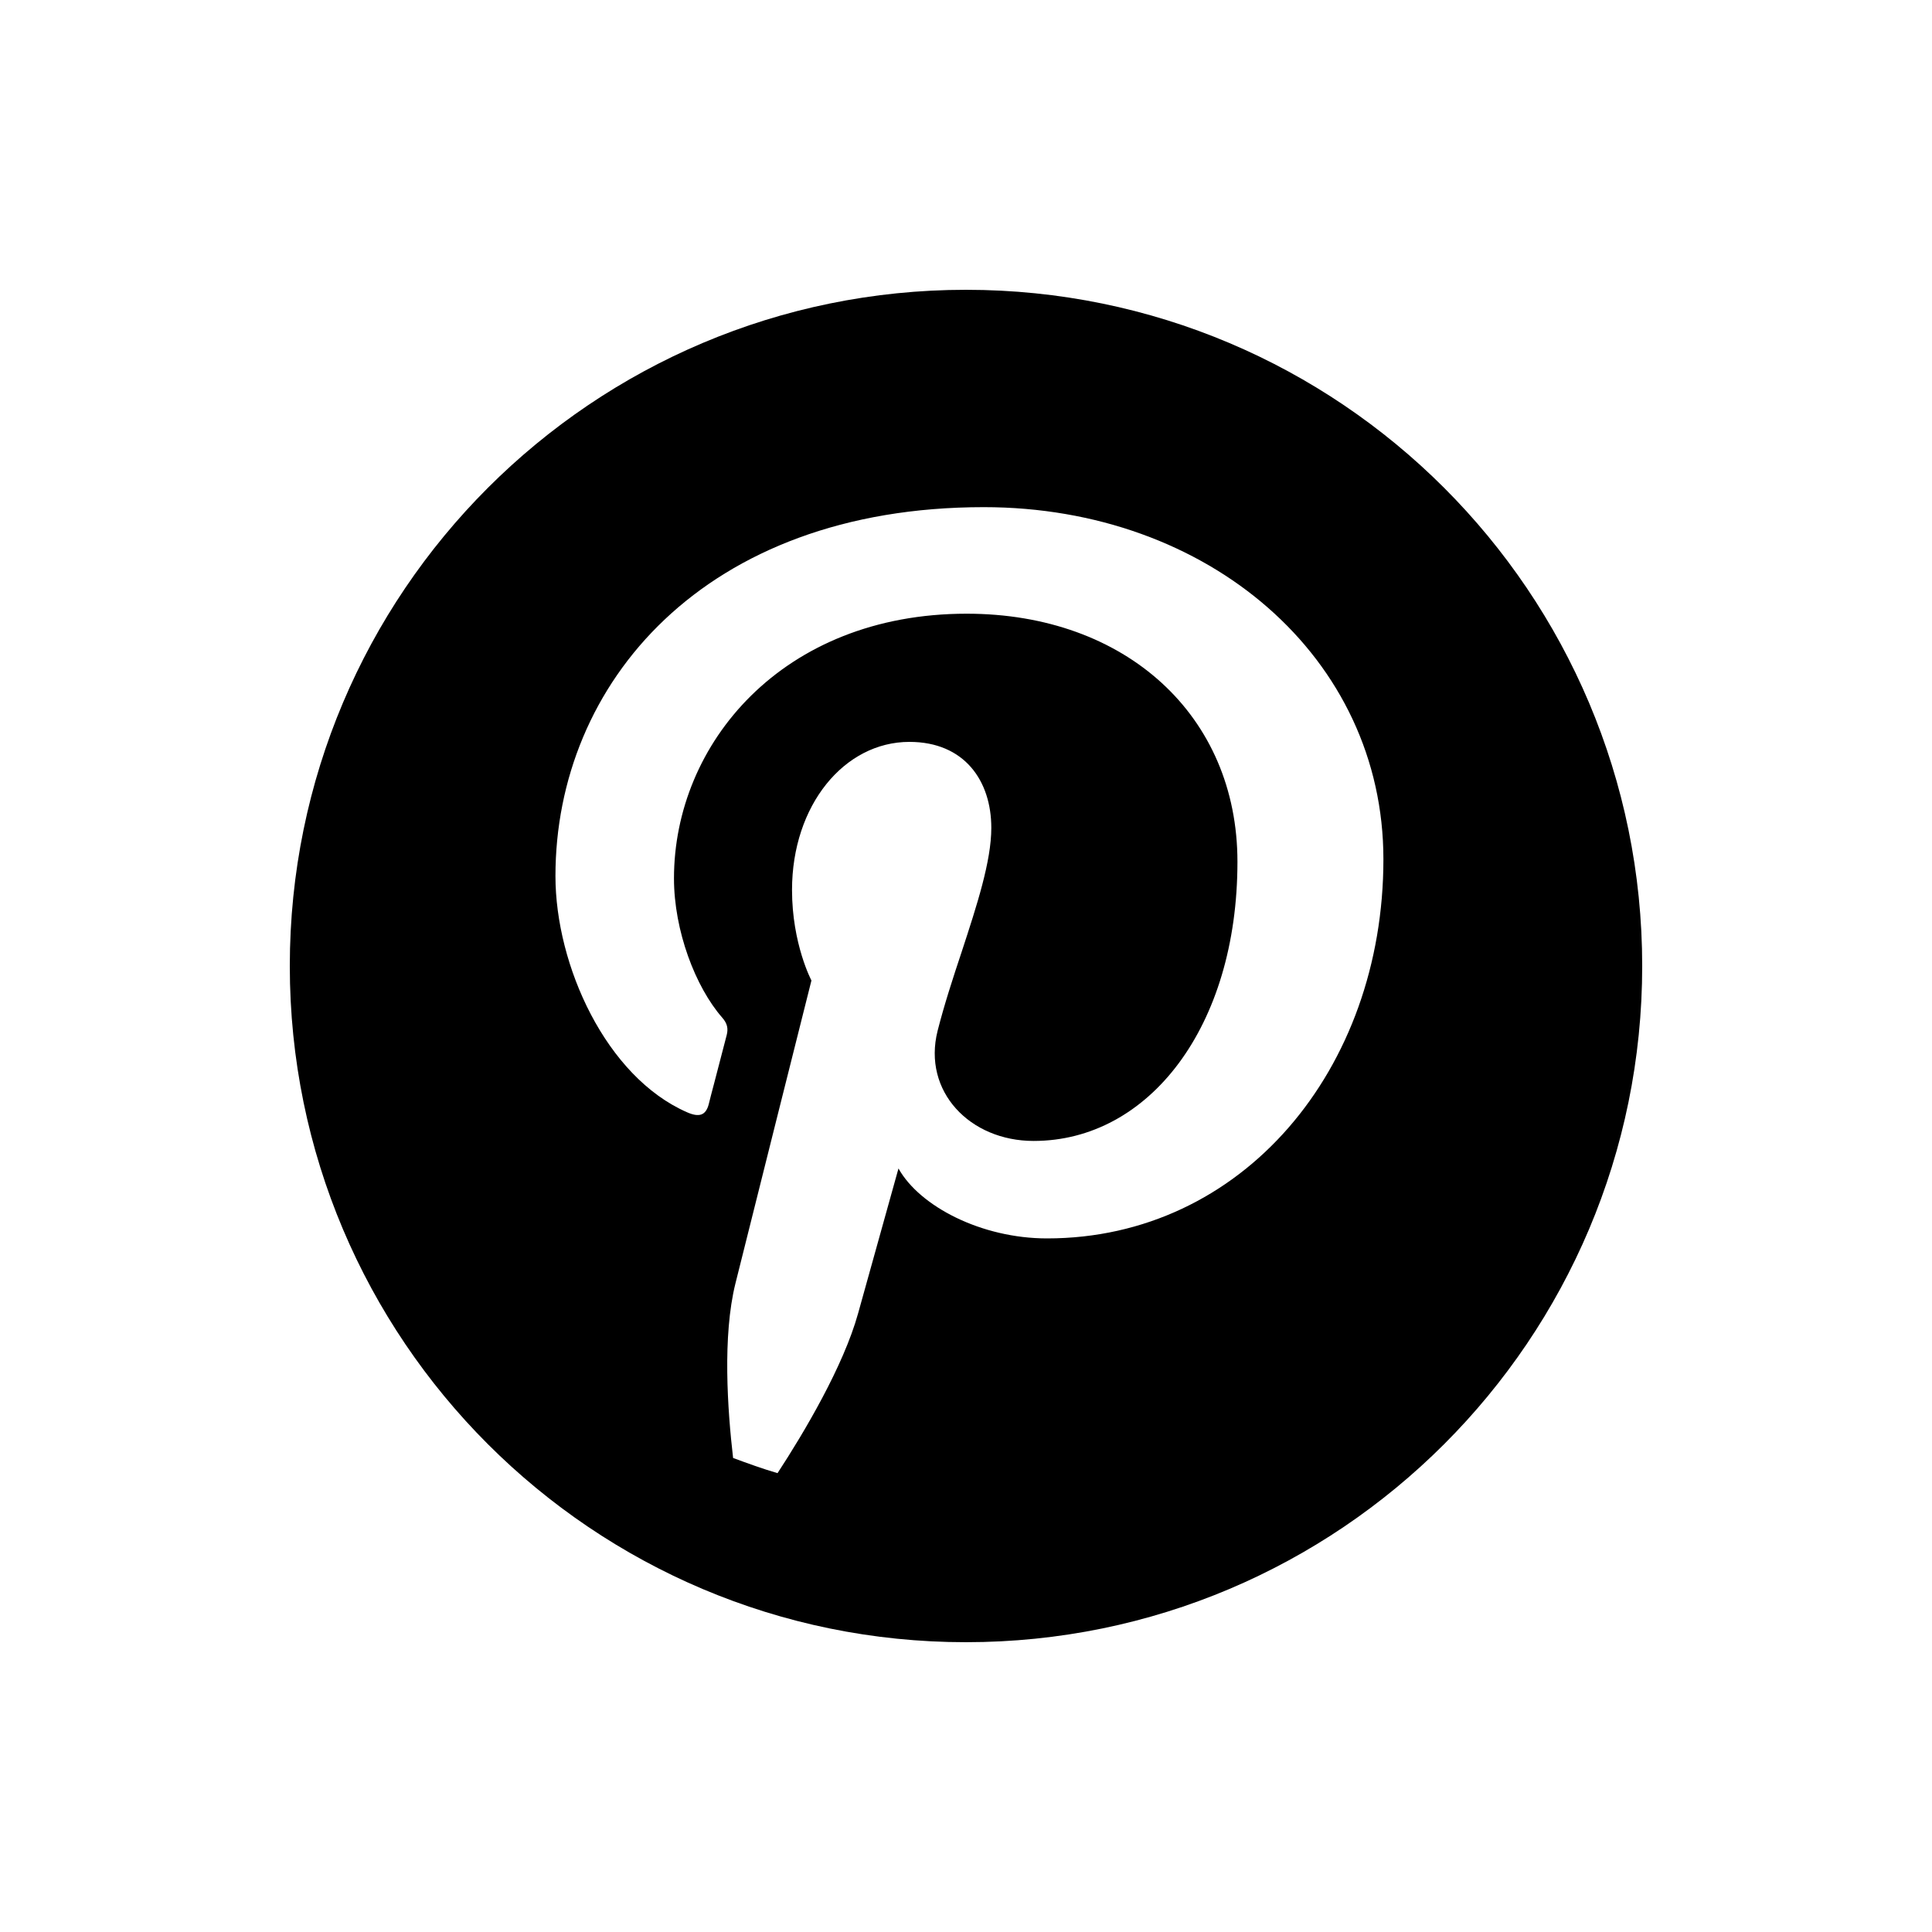
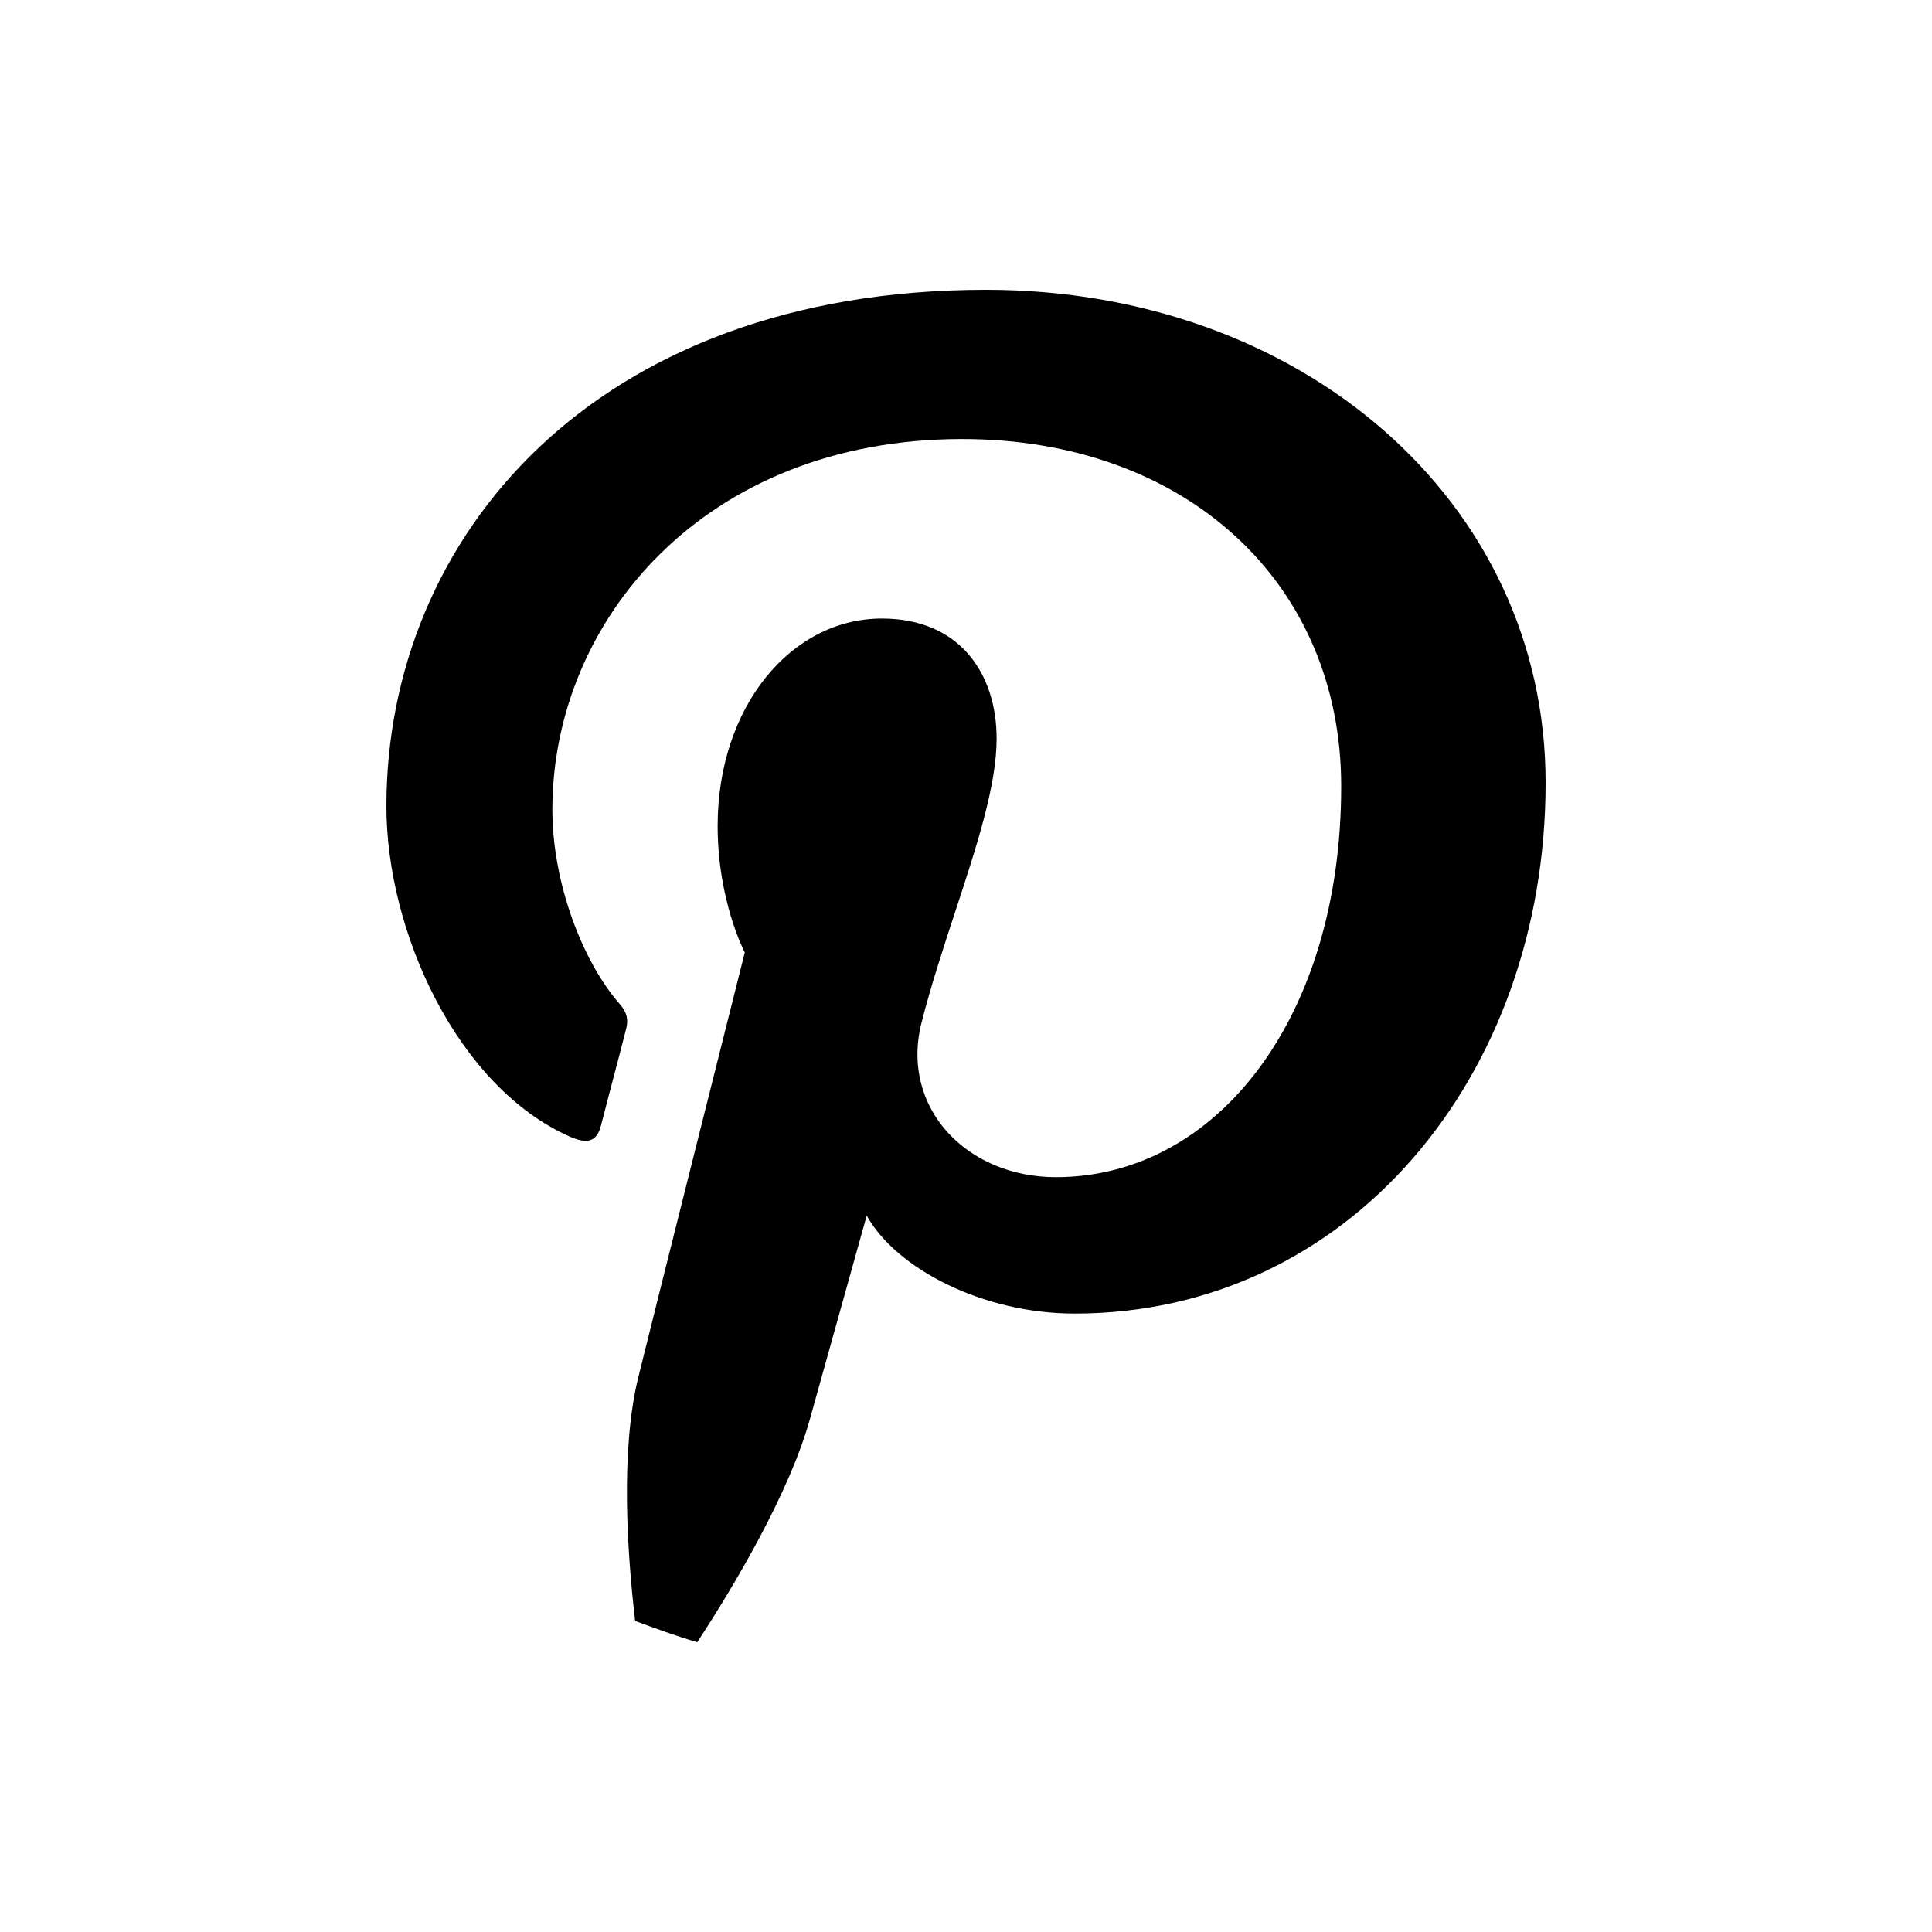
<svg xmlns="http://www.w3.org/2000/svg" viewBox="0 0 20 20" fill="currentColor">
-   <path fill-rule="evenodd" fill="currentColor" d="M10 3a7 7 0 1 0 0 14 7 7 0 0 0 0-14Zm.184 2.25c-2.896 0-4.434 1.828-4.434 3.819 0 .926.524 2.078 1.362 2.445.127.056.195.032.225-.084.008-.035.031-.122.059-.228l.127-.488c.016-.064.008-.118-.047-.18-.277-.317-.499-.899-.499-1.441 0-1.392 1.12-2.74 3.03-2.74 1.649 0 2.803 1.057 2.803 2.568 0 1.708-.917 2.89-2.11 2.89-.659 0-1.152-.512-.994-1.14.069-.271.16-.55.25-.82.157-.48.306-.935.306-1.281 0-.485-.276-.89-.848-.89-.674 0-1.215.656-1.215 1.533 0 .559.201.937.201.937s-.665 2.645-.787 3.137c-.135.543-.082 1.307-.024 1.806.152.056.303.111.46.157.274-.419.682-1.106.834-1.654l.418-1.5c.219.392.858.724 1.538.724 2.024 0 3.482-1.75 3.482-3.925 0-2.085-1.809-3.645-4.137-3.645Z" />
+   <path fill-rule="evenodd" fill="currentColor" d="M4 8.347C4 5.56 6.153 3 10.208 3C13.467 3 16 5.184 16 8.103C16 11.148 13.958 13.598 11.125 13.598C10.172 13.598 9.278 13.133 8.972 12.584C8.972 12.584 8.501 14.271 8.386 14.684C8.174 15.451 7.602 16.413 7.218 17C6.999 16.936 6.787 16.858 6.575 16.78C6.493 16.081 6.42 15.012 6.609 14.252C6.779 13.562 7.71 9.86 7.71 9.86C7.71 9.86 7.429 9.33 7.429 8.549C7.429 7.32 8.186 6.403 9.129 6.403C9.931 6.403 10.317 6.969 10.317 7.647C10.317 8.132 10.108 8.77 9.887 9.442C9.763 9.82 9.635 10.21 9.539 10.589C9.318 11.469 10.008 12.186 10.93 12.186C12.6 12.186 13.884 10.53 13.884 8.14C13.884 6.025 12.268 4.545 9.96 4.545C7.287 4.545 5.718 6.431 5.718 8.38C5.718 9.139 6.029 9.953 6.417 10.396C6.494 10.484 6.505 10.56 6.482 10.65C6.439 10.819 6.364 11.106 6.304 11.333C6.266 11.481 6.234 11.603 6.221 11.652C6.18 11.814 6.085 11.847 5.907 11.77C4.734 11.256 4 9.643 4 8.347Z" />
</svg>
